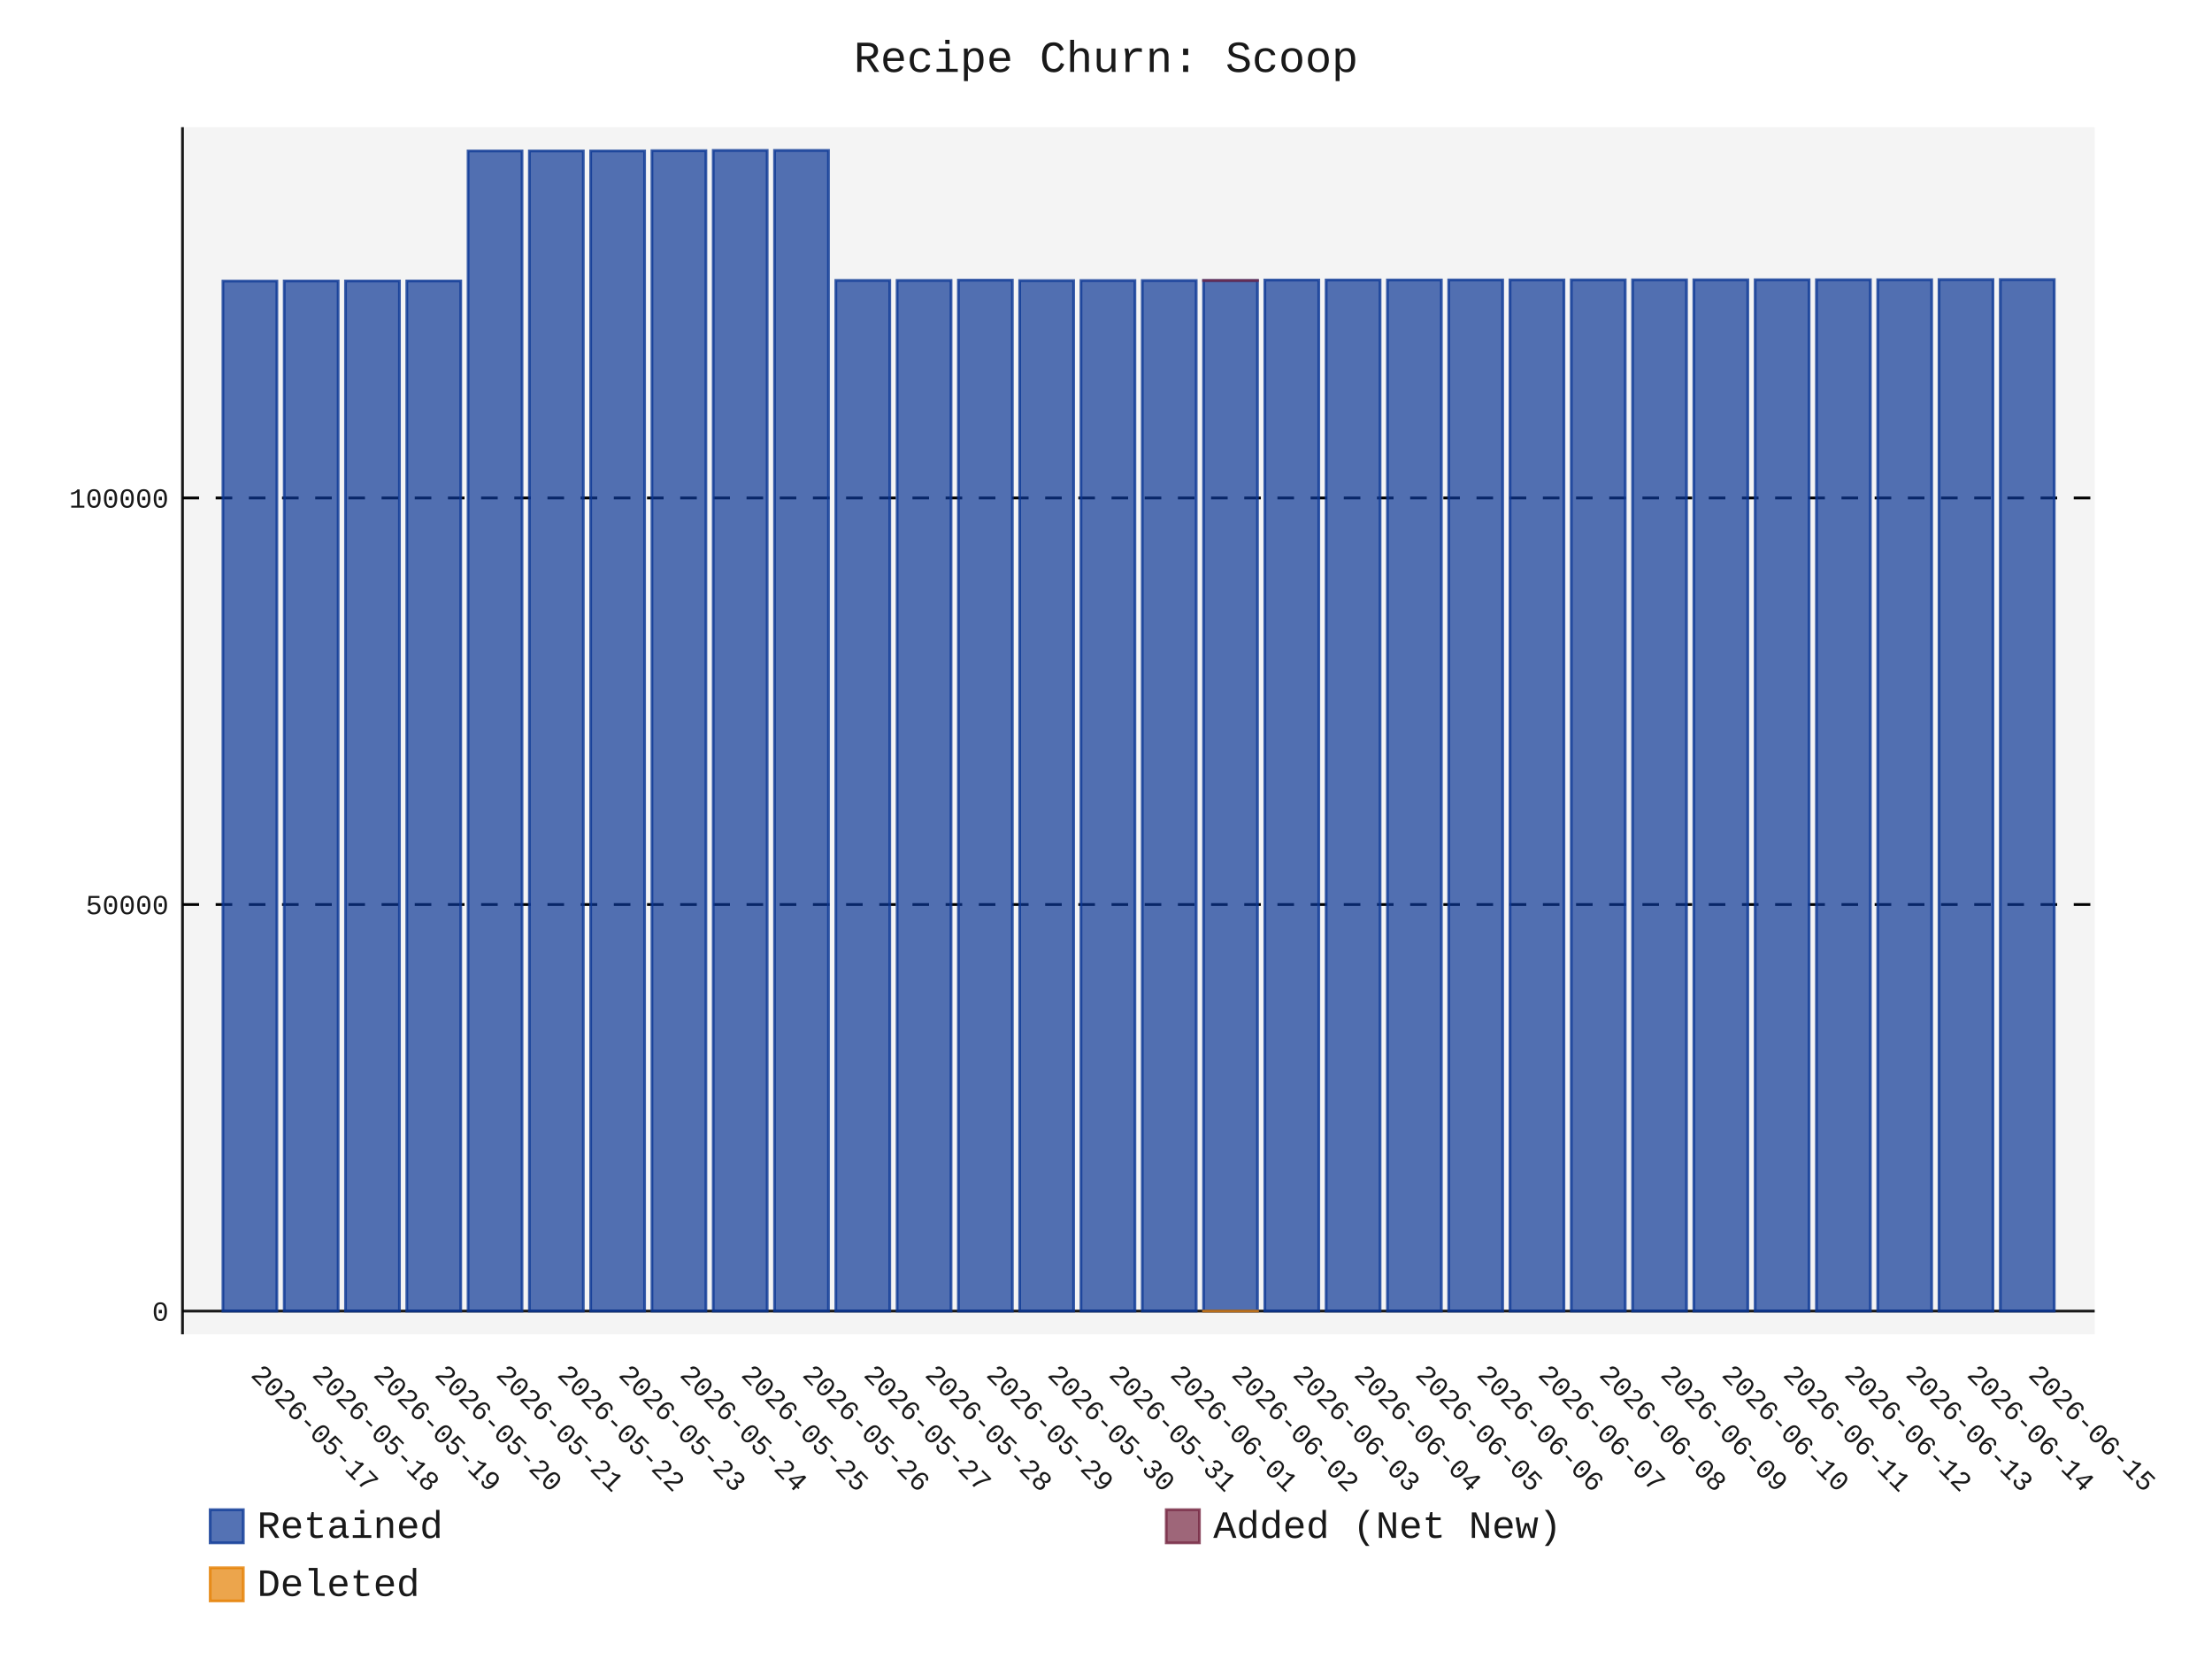
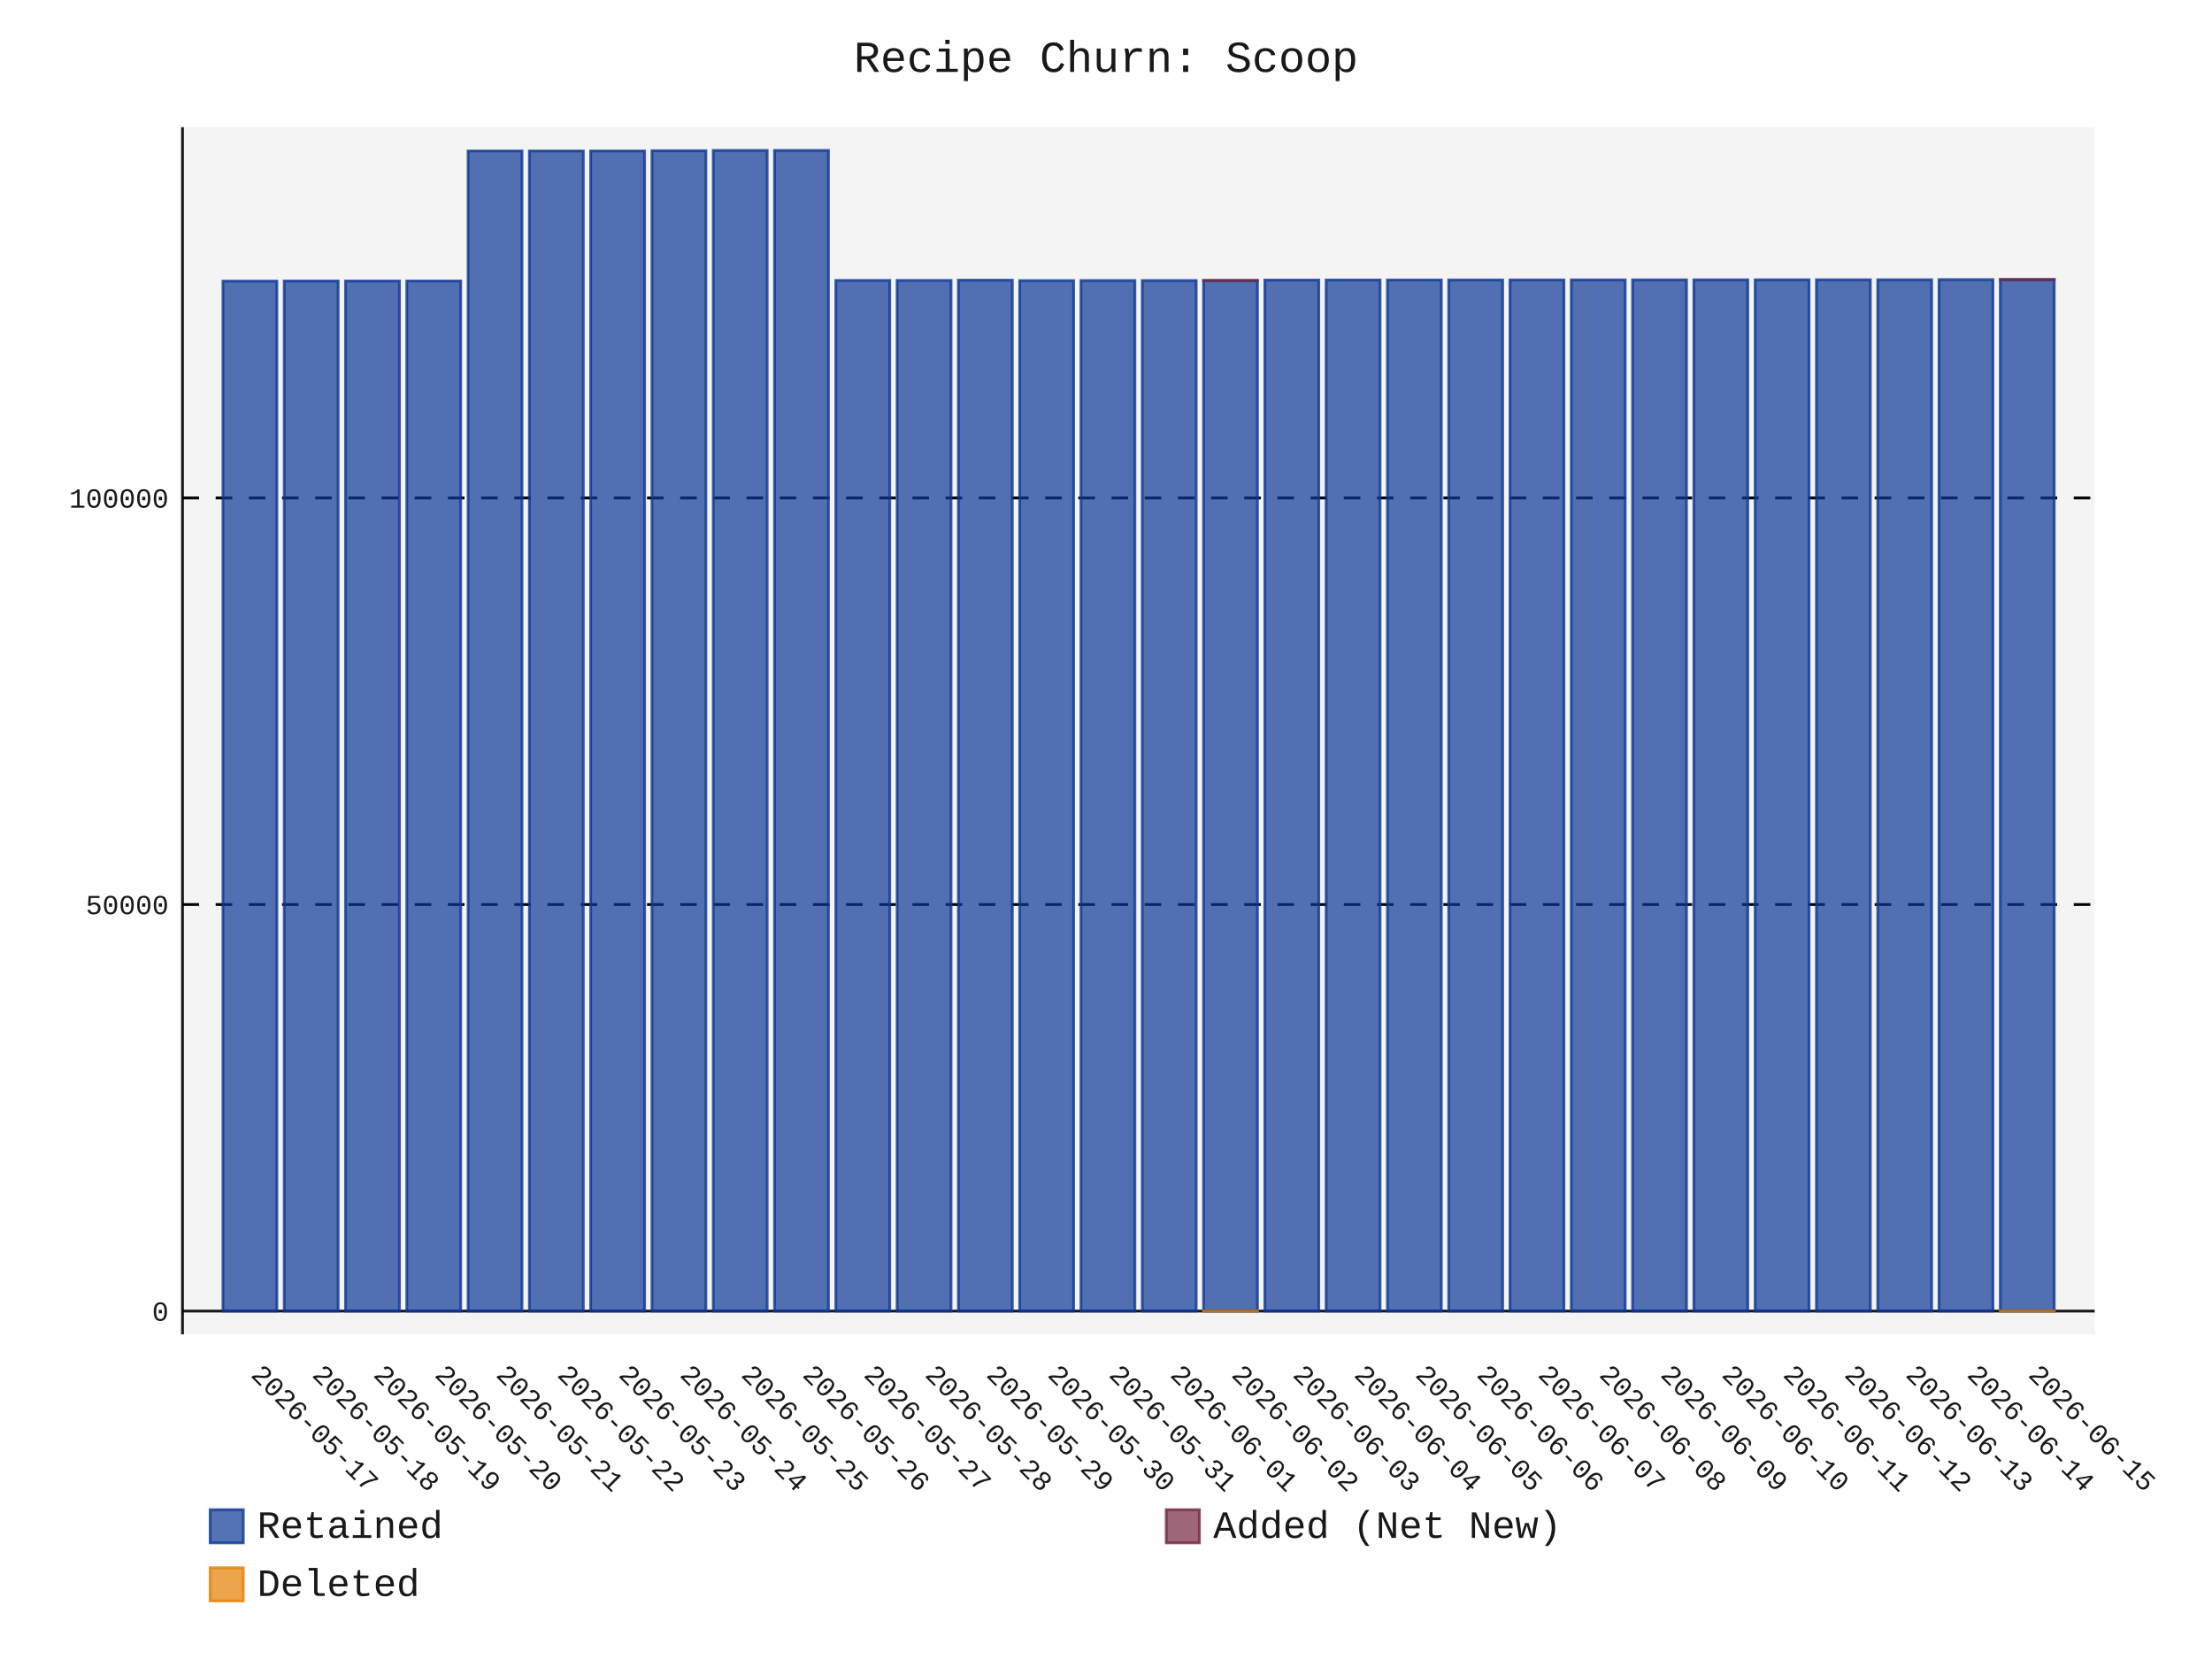
- <svg xmlns="http://www.w3.org/2000/svg" id="chart-041f1028-1078-4b2c-b644-c87775f6a9b8" class="pygal-chart" viewBox="0 0 800 600">
+ <svg xmlns="http://www.w3.org/2000/svg" id="chart-26385b20-8c3d-4241-b649-8ecc7da775f0" class="pygal-chart" viewBox="0 0 800 600">
  <defs>
-     <style type="text/css">#chart-041f1028-1078-4b2c-b644-c87775f6a9b8{-webkit-user-select:none;-webkit-font-smoothing:antialiased;font-family:Consolas,"Liberation Mono",Menlo,Courier,monospace}#chart-041f1028-1078-4b2c-b644-c87775f6a9b8 .title{font-family:Consolas,"Liberation Mono",Menlo,Courier,monospace;font-size:16px}#chart-041f1028-1078-4b2c-b644-c87775f6a9b8 .legends .legend text{font-family:Consolas,"Liberation Mono",Menlo,Courier,monospace;font-size:14px}#chart-041f1028-1078-4b2c-b644-c87775f6a9b8 .axis text{font-family:Consolas,"Liberation Mono",Menlo,Courier,monospace;font-size:10px}#chart-041f1028-1078-4b2c-b644-c87775f6a9b8 .axis text.major{font-family:Consolas,"Liberation Mono",Menlo,Courier,monospace;font-size:10px}#chart-041f1028-1078-4b2c-b644-c87775f6a9b8 .text-overlay text.value{font-family:Consolas,"Liberation Mono",Menlo,Courier,monospace;font-size:16px}#chart-041f1028-1078-4b2c-b644-c87775f6a9b8 .text-overlay text.label{font-family:Consolas,"Liberation Mono",Menlo,Courier,monospace;font-size:10px}#chart-041f1028-1078-4b2c-b644-c87775f6a9b8 .tooltip{font-family:Consolas,"Liberation Mono",Menlo,Courier,monospace;font-size:14px}#chart-041f1028-1078-4b2c-b644-c87775f6a9b8 text.no_data{font-family:Consolas,"Liberation Mono",Menlo,Courier,monospace;font-size:64px}
- #chart-041f1028-1078-4b2c-b644-c87775f6a9b8{background-color:transparent}#chart-041f1028-1078-4b2c-b644-c87775f6a9b8 path,#chart-041f1028-1078-4b2c-b644-c87775f6a9b8 line,#chart-041f1028-1078-4b2c-b644-c87775f6a9b8 rect,#chart-041f1028-1078-4b2c-b644-c87775f6a9b8 circle{-webkit-transition:150ms;-moz-transition:150ms;transition:150ms}#chart-041f1028-1078-4b2c-b644-c87775f6a9b8 .graph &gt; .background{fill:transparent}#chart-041f1028-1078-4b2c-b644-c87775f6a9b8 .plot &gt; .background{fill:rgba(240,240,240,0.7)}#chart-041f1028-1078-4b2c-b644-c87775f6a9b8 .graph{fill:rgba(0,0,0,0.9)}#chart-041f1028-1078-4b2c-b644-c87775f6a9b8 text.no_data{fill:rgba(0,0,0,0.9)}#chart-041f1028-1078-4b2c-b644-c87775f6a9b8 .title{fill:rgba(0,0,0,0.9)}#chart-041f1028-1078-4b2c-b644-c87775f6a9b8 .legends .legend text{fill:rgba(0,0,0,0.9)}#chart-041f1028-1078-4b2c-b644-c87775f6a9b8 .legends .legend:hover text{fill:rgba(0,0,0,0.9)}#chart-041f1028-1078-4b2c-b644-c87775f6a9b8 .axis .line{stroke:rgba(0,0,0,0.9)}#chart-041f1028-1078-4b2c-b644-c87775f6a9b8 .axis .guide.line{stroke:rgba(0,0,0,0.5)}#chart-041f1028-1078-4b2c-b644-c87775f6a9b8 .axis .major.line{stroke:rgba(0,0,0,0.9)}#chart-041f1028-1078-4b2c-b644-c87775f6a9b8 .axis text.major{fill:rgba(0,0,0,0.9)}#chart-041f1028-1078-4b2c-b644-c87775f6a9b8 .axis.y .guides:hover .guide.line,#chart-041f1028-1078-4b2c-b644-c87775f6a9b8 .line-graph .axis.x .guides:hover .guide.line,#chart-041f1028-1078-4b2c-b644-c87775f6a9b8 .stackedline-graph .axis.x .guides:hover .guide.line,#chart-041f1028-1078-4b2c-b644-c87775f6a9b8 .xy-graph .axis.x .guides:hover .guide.line{stroke:rgba(0,0,0,0.9)}#chart-041f1028-1078-4b2c-b644-c87775f6a9b8 .axis .guides:hover text{fill:rgba(0,0,0,0.9)}#chart-041f1028-1078-4b2c-b644-c87775f6a9b8 .reactive{fill-opacity:.7;stroke-opacity:.8;stroke-width:1}#chart-041f1028-1078-4b2c-b644-c87775f6a9b8 .ci{stroke:rgba(0,0,0,0.9)}#chart-041f1028-1078-4b2c-b644-c87775f6a9b8 .reactive.active,#chart-041f1028-1078-4b2c-b644-c87775f6a9b8 .active .reactive{fill-opacity:.8;stroke-opacity:.9;stroke-width:4}#chart-041f1028-1078-4b2c-b644-c87775f6a9b8 .ci .reactive.active{stroke-width:1.5}#chart-041f1028-1078-4b2c-b644-c87775f6a9b8 .series text{fill:rgba(0,0,0,0.9)}#chart-041f1028-1078-4b2c-b644-c87775f6a9b8 .tooltip rect{fill:rgba(240,240,240,0.7);stroke:rgba(0,0,0,0.9);-webkit-transition:opacity 150ms;-moz-transition:opacity 150ms;transition:opacity 150ms}#chart-041f1028-1078-4b2c-b644-c87775f6a9b8 .tooltip .label{fill:rgba(0,0,0,0.9)}#chart-041f1028-1078-4b2c-b644-c87775f6a9b8 .tooltip .label{fill:rgba(0,0,0,0.9)}#chart-041f1028-1078-4b2c-b644-c87775f6a9b8 .tooltip .legend{font-size:.8em;fill:rgba(0,0,0,0.5)}#chart-041f1028-1078-4b2c-b644-c87775f6a9b8 .tooltip .x_label{font-size:.6em;fill:rgba(0,0,0,0.9)}#chart-041f1028-1078-4b2c-b644-c87775f6a9b8 .tooltip .xlink{font-size:.5em;text-decoration:underline}#chart-041f1028-1078-4b2c-b644-c87775f6a9b8 .tooltip .value{font-size:1.5em}#chart-041f1028-1078-4b2c-b644-c87775f6a9b8 .bound{font-size:.5em}#chart-041f1028-1078-4b2c-b644-c87775f6a9b8 .max-value{font-size:.75em;fill:rgba(0,0,0,0.5)}#chart-041f1028-1078-4b2c-b644-c87775f6a9b8 .map-element{fill:rgba(240,240,240,0.7);stroke:rgba(0,0,0,0.5) !important}#chart-041f1028-1078-4b2c-b644-c87775f6a9b8 .map-element .reactive{fill-opacity:inherit;stroke-opacity:inherit}#chart-041f1028-1078-4b2c-b644-c87775f6a9b8 .color-0,#chart-041f1028-1078-4b2c-b644-c87775f6a9b8 .color-0 a:visited{stroke:rgb(12,55,149);fill:rgb(12,55,149)}#chart-041f1028-1078-4b2c-b644-c87775f6a9b8 .color-1,#chart-041f1028-1078-4b2c-b644-c87775f6a9b8 .color-1 a:visited{stroke:rgb(117,38,65);fill:rgb(117,38,65)}#chart-041f1028-1078-4b2c-b644-c87775f6a9b8 .color-2,#chart-041f1028-1078-4b2c-b644-c87775f6a9b8 .color-2 a:visited{stroke:rgb(228,127,0);fill:rgb(228,127,0)}#chart-041f1028-1078-4b2c-b644-c87775f6a9b8 .text-overlay .color-0 text{fill:black}#chart-041f1028-1078-4b2c-b644-c87775f6a9b8 .text-overlay .color-1 text{fill:black}#chart-041f1028-1078-4b2c-b644-c87775f6a9b8 .text-overlay .color-2 text{fill:black}
- #chart-041f1028-1078-4b2c-b644-c87775f6a9b8 text.no_data{text-anchor:middle}#chart-041f1028-1078-4b2c-b644-c87775f6a9b8 .guide.line{fill:none}#chart-041f1028-1078-4b2c-b644-c87775f6a9b8 .centered{text-anchor:middle}#chart-041f1028-1078-4b2c-b644-c87775f6a9b8 .title{text-anchor:middle}#chart-041f1028-1078-4b2c-b644-c87775f6a9b8 .legends .legend text{fill-opacity:1}#chart-041f1028-1078-4b2c-b644-c87775f6a9b8 .axis.x text{text-anchor:middle}#chart-041f1028-1078-4b2c-b644-c87775f6a9b8 .axis.x:not(.web) text[transform]{text-anchor:start}#chart-041f1028-1078-4b2c-b644-c87775f6a9b8 .axis.x:not(.web) text[transform].backwards{text-anchor:end}#chart-041f1028-1078-4b2c-b644-c87775f6a9b8 .axis.y text{text-anchor:end}#chart-041f1028-1078-4b2c-b644-c87775f6a9b8 .axis.y text[transform].backwards{text-anchor:start}#chart-041f1028-1078-4b2c-b644-c87775f6a9b8 .axis.y2 text{text-anchor:start}#chart-041f1028-1078-4b2c-b644-c87775f6a9b8 .axis.y2 text[transform].backwards{text-anchor:end}#chart-041f1028-1078-4b2c-b644-c87775f6a9b8 .axis .guide.line{stroke-dasharray:4,4;stroke:black}#chart-041f1028-1078-4b2c-b644-c87775f6a9b8 .axis .major.guide.line{stroke-dasharray:6,6;stroke:black}#chart-041f1028-1078-4b2c-b644-c87775f6a9b8 .horizontal .axis.y .guide.line,#chart-041f1028-1078-4b2c-b644-c87775f6a9b8 .horizontal .axis.y2 .guide.line,#chart-041f1028-1078-4b2c-b644-c87775f6a9b8 .vertical .axis.x .guide.line{opacity:0}#chart-041f1028-1078-4b2c-b644-c87775f6a9b8 .horizontal .axis.always_show .guide.line,#chart-041f1028-1078-4b2c-b644-c87775f6a9b8 .vertical .axis.always_show .guide.line{opacity:1 !important}#chart-041f1028-1078-4b2c-b644-c87775f6a9b8 .axis.y .guides:hover .guide.line,#chart-041f1028-1078-4b2c-b644-c87775f6a9b8 .axis.y2 .guides:hover .guide.line,#chart-041f1028-1078-4b2c-b644-c87775f6a9b8 .axis.x .guides:hover .guide.line{opacity:1}#chart-041f1028-1078-4b2c-b644-c87775f6a9b8 .axis .guides:hover text{opacity:1}#chart-041f1028-1078-4b2c-b644-c87775f6a9b8 .nofill{fill:none}#chart-041f1028-1078-4b2c-b644-c87775f6a9b8 .subtle-fill{fill-opacity:.2}#chart-041f1028-1078-4b2c-b644-c87775f6a9b8 .dot{stroke-width:1px;fill-opacity:1;stroke-opacity:1}#chart-041f1028-1078-4b2c-b644-c87775f6a9b8 .dot.active{stroke-width:5px}#chart-041f1028-1078-4b2c-b644-c87775f6a9b8 .dot.negative{fill:transparent}#chart-041f1028-1078-4b2c-b644-c87775f6a9b8 text,#chart-041f1028-1078-4b2c-b644-c87775f6a9b8 tspan{stroke:none !important}#chart-041f1028-1078-4b2c-b644-c87775f6a9b8 .series text.active{opacity:1}#chart-041f1028-1078-4b2c-b644-c87775f6a9b8 .tooltip rect{fill-opacity:.95;stroke-width:.5}#chart-041f1028-1078-4b2c-b644-c87775f6a9b8 .tooltip text{fill-opacity:1}#chart-041f1028-1078-4b2c-b644-c87775f6a9b8 .showable{visibility:hidden}#chart-041f1028-1078-4b2c-b644-c87775f6a9b8 .showable.shown{visibility:visible}#chart-041f1028-1078-4b2c-b644-c87775f6a9b8 .gauge-background{fill:rgba(229,229,229,1);stroke:none}#chart-041f1028-1078-4b2c-b644-c87775f6a9b8 .bg-lines{stroke:transparent;stroke-width:2px}</style>
+     <style type="text/css">#chart-26385b20-8c3d-4241-b649-8ecc7da775f0{-webkit-user-select:none;-webkit-font-smoothing:antialiased;font-family:Consolas,"Liberation Mono",Menlo,Courier,monospace}#chart-26385b20-8c3d-4241-b649-8ecc7da775f0 .title{font-family:Consolas,"Liberation Mono",Menlo,Courier,monospace;font-size:16px}#chart-26385b20-8c3d-4241-b649-8ecc7da775f0 .legends .legend text{font-family:Consolas,"Liberation Mono",Menlo,Courier,monospace;font-size:14px}#chart-26385b20-8c3d-4241-b649-8ecc7da775f0 .axis text{font-family:Consolas,"Liberation Mono",Menlo,Courier,monospace;font-size:10px}#chart-26385b20-8c3d-4241-b649-8ecc7da775f0 .axis text.major{font-family:Consolas,"Liberation Mono",Menlo,Courier,monospace;font-size:10px}#chart-26385b20-8c3d-4241-b649-8ecc7da775f0 .text-overlay text.value{font-family:Consolas,"Liberation Mono",Menlo,Courier,monospace;font-size:16px}#chart-26385b20-8c3d-4241-b649-8ecc7da775f0 .text-overlay text.label{font-family:Consolas,"Liberation Mono",Menlo,Courier,monospace;font-size:10px}#chart-26385b20-8c3d-4241-b649-8ecc7da775f0 .tooltip{font-family:Consolas,"Liberation Mono",Menlo,Courier,monospace;font-size:14px}#chart-26385b20-8c3d-4241-b649-8ecc7da775f0 text.no_data{font-family:Consolas,"Liberation Mono",Menlo,Courier,monospace;font-size:64px}
+ #chart-26385b20-8c3d-4241-b649-8ecc7da775f0{background-color:transparent}#chart-26385b20-8c3d-4241-b649-8ecc7da775f0 path,#chart-26385b20-8c3d-4241-b649-8ecc7da775f0 line,#chart-26385b20-8c3d-4241-b649-8ecc7da775f0 rect,#chart-26385b20-8c3d-4241-b649-8ecc7da775f0 circle{-webkit-transition:150ms;-moz-transition:150ms;transition:150ms}#chart-26385b20-8c3d-4241-b649-8ecc7da775f0 .graph &gt; .background{fill:transparent}#chart-26385b20-8c3d-4241-b649-8ecc7da775f0 .plot &gt; .background{fill:rgba(240,240,240,0.7)}#chart-26385b20-8c3d-4241-b649-8ecc7da775f0 .graph{fill:rgba(0,0,0,0.9)}#chart-26385b20-8c3d-4241-b649-8ecc7da775f0 text.no_data{fill:rgba(0,0,0,0.9)}#chart-26385b20-8c3d-4241-b649-8ecc7da775f0 .title{fill:rgba(0,0,0,0.9)}#chart-26385b20-8c3d-4241-b649-8ecc7da775f0 .legends .legend text{fill:rgba(0,0,0,0.9)}#chart-26385b20-8c3d-4241-b649-8ecc7da775f0 .legends .legend:hover text{fill:rgba(0,0,0,0.9)}#chart-26385b20-8c3d-4241-b649-8ecc7da775f0 .axis .line{stroke:rgba(0,0,0,0.9)}#chart-26385b20-8c3d-4241-b649-8ecc7da775f0 .axis .guide.line{stroke:rgba(0,0,0,0.5)}#chart-26385b20-8c3d-4241-b649-8ecc7da775f0 .axis .major.line{stroke:rgba(0,0,0,0.9)}#chart-26385b20-8c3d-4241-b649-8ecc7da775f0 .axis text.major{fill:rgba(0,0,0,0.9)}#chart-26385b20-8c3d-4241-b649-8ecc7da775f0 .axis.y .guides:hover .guide.line,#chart-26385b20-8c3d-4241-b649-8ecc7da775f0 .line-graph .axis.x .guides:hover .guide.line,#chart-26385b20-8c3d-4241-b649-8ecc7da775f0 .stackedline-graph .axis.x .guides:hover .guide.line,#chart-26385b20-8c3d-4241-b649-8ecc7da775f0 .xy-graph .axis.x .guides:hover .guide.line{stroke:rgba(0,0,0,0.9)}#chart-26385b20-8c3d-4241-b649-8ecc7da775f0 .axis .guides:hover text{fill:rgba(0,0,0,0.9)}#chart-26385b20-8c3d-4241-b649-8ecc7da775f0 .reactive{fill-opacity:.7;stroke-opacity:.8;stroke-width:1}#chart-26385b20-8c3d-4241-b649-8ecc7da775f0 .ci{stroke:rgba(0,0,0,0.9)}#chart-26385b20-8c3d-4241-b649-8ecc7da775f0 .reactive.active,#chart-26385b20-8c3d-4241-b649-8ecc7da775f0 .active .reactive{fill-opacity:.8;stroke-opacity:.9;stroke-width:4}#chart-26385b20-8c3d-4241-b649-8ecc7da775f0 .ci .reactive.active{stroke-width:1.5}#chart-26385b20-8c3d-4241-b649-8ecc7da775f0 .series text{fill:rgba(0,0,0,0.9)}#chart-26385b20-8c3d-4241-b649-8ecc7da775f0 .tooltip rect{fill:rgba(240,240,240,0.7);stroke:rgba(0,0,0,0.9);-webkit-transition:opacity 150ms;-moz-transition:opacity 150ms;transition:opacity 150ms}#chart-26385b20-8c3d-4241-b649-8ecc7da775f0 .tooltip .label{fill:rgba(0,0,0,0.9)}#chart-26385b20-8c3d-4241-b649-8ecc7da775f0 .tooltip .label{fill:rgba(0,0,0,0.9)}#chart-26385b20-8c3d-4241-b649-8ecc7da775f0 .tooltip .legend{font-size:.8em;fill:rgba(0,0,0,0.5)}#chart-26385b20-8c3d-4241-b649-8ecc7da775f0 .tooltip .x_label{font-size:.6em;fill:rgba(0,0,0,0.9)}#chart-26385b20-8c3d-4241-b649-8ecc7da775f0 .tooltip .xlink{font-size:.5em;text-decoration:underline}#chart-26385b20-8c3d-4241-b649-8ecc7da775f0 .tooltip .value{font-size:1.5em}#chart-26385b20-8c3d-4241-b649-8ecc7da775f0 .bound{font-size:.5em}#chart-26385b20-8c3d-4241-b649-8ecc7da775f0 .max-value{font-size:.75em;fill:rgba(0,0,0,0.5)}#chart-26385b20-8c3d-4241-b649-8ecc7da775f0 .map-element{fill:rgba(240,240,240,0.7);stroke:rgba(0,0,0,0.5) !important}#chart-26385b20-8c3d-4241-b649-8ecc7da775f0 .map-element .reactive{fill-opacity:inherit;stroke-opacity:inherit}#chart-26385b20-8c3d-4241-b649-8ecc7da775f0 .color-0,#chart-26385b20-8c3d-4241-b649-8ecc7da775f0 .color-0 a:visited{stroke:rgb(12,55,149);fill:rgb(12,55,149)}#chart-26385b20-8c3d-4241-b649-8ecc7da775f0 .color-1,#chart-26385b20-8c3d-4241-b649-8ecc7da775f0 .color-1 a:visited{stroke:rgb(117,38,65);fill:rgb(117,38,65)}#chart-26385b20-8c3d-4241-b649-8ecc7da775f0 .color-2,#chart-26385b20-8c3d-4241-b649-8ecc7da775f0 .color-2 a:visited{stroke:rgb(228,127,0);fill:rgb(228,127,0)}#chart-26385b20-8c3d-4241-b649-8ecc7da775f0 .text-overlay .color-0 text{fill:black}#chart-26385b20-8c3d-4241-b649-8ecc7da775f0 .text-overlay .color-1 text{fill:black}#chart-26385b20-8c3d-4241-b649-8ecc7da775f0 .text-overlay .color-2 text{fill:black}
+ #chart-26385b20-8c3d-4241-b649-8ecc7da775f0 text.no_data{text-anchor:middle}#chart-26385b20-8c3d-4241-b649-8ecc7da775f0 .guide.line{fill:none}#chart-26385b20-8c3d-4241-b649-8ecc7da775f0 .centered{text-anchor:middle}#chart-26385b20-8c3d-4241-b649-8ecc7da775f0 .title{text-anchor:middle}#chart-26385b20-8c3d-4241-b649-8ecc7da775f0 .legends .legend text{fill-opacity:1}#chart-26385b20-8c3d-4241-b649-8ecc7da775f0 .axis.x text{text-anchor:middle}#chart-26385b20-8c3d-4241-b649-8ecc7da775f0 .axis.x:not(.web) text[transform]{text-anchor:start}#chart-26385b20-8c3d-4241-b649-8ecc7da775f0 .axis.x:not(.web) text[transform].backwards{text-anchor:end}#chart-26385b20-8c3d-4241-b649-8ecc7da775f0 .axis.y text{text-anchor:end}#chart-26385b20-8c3d-4241-b649-8ecc7da775f0 .axis.y text[transform].backwards{text-anchor:start}#chart-26385b20-8c3d-4241-b649-8ecc7da775f0 .axis.y2 text{text-anchor:start}#chart-26385b20-8c3d-4241-b649-8ecc7da775f0 .axis.y2 text[transform].backwards{text-anchor:end}#chart-26385b20-8c3d-4241-b649-8ecc7da775f0 .axis .guide.line{stroke-dasharray:4,4;stroke:black}#chart-26385b20-8c3d-4241-b649-8ecc7da775f0 .axis .major.guide.line{stroke-dasharray:6,6;stroke:black}#chart-26385b20-8c3d-4241-b649-8ecc7da775f0 .horizontal .axis.y .guide.line,#chart-26385b20-8c3d-4241-b649-8ecc7da775f0 .horizontal .axis.y2 .guide.line,#chart-26385b20-8c3d-4241-b649-8ecc7da775f0 .vertical .axis.x .guide.line{opacity:0}#chart-26385b20-8c3d-4241-b649-8ecc7da775f0 .horizontal .axis.always_show .guide.line,#chart-26385b20-8c3d-4241-b649-8ecc7da775f0 .vertical .axis.always_show .guide.line{opacity:1 !important}#chart-26385b20-8c3d-4241-b649-8ecc7da775f0 .axis.y .guides:hover .guide.line,#chart-26385b20-8c3d-4241-b649-8ecc7da775f0 .axis.y2 .guides:hover .guide.line,#chart-26385b20-8c3d-4241-b649-8ecc7da775f0 .axis.x .guides:hover .guide.line{opacity:1}#chart-26385b20-8c3d-4241-b649-8ecc7da775f0 .axis .guides:hover text{opacity:1}#chart-26385b20-8c3d-4241-b649-8ecc7da775f0 .nofill{fill:none}#chart-26385b20-8c3d-4241-b649-8ecc7da775f0 .subtle-fill{fill-opacity:.2}#chart-26385b20-8c3d-4241-b649-8ecc7da775f0 .dot{stroke-width:1px;fill-opacity:1;stroke-opacity:1}#chart-26385b20-8c3d-4241-b649-8ecc7da775f0 .dot.active{stroke-width:5px}#chart-26385b20-8c3d-4241-b649-8ecc7da775f0 .dot.negative{fill:transparent}#chart-26385b20-8c3d-4241-b649-8ecc7da775f0 text,#chart-26385b20-8c3d-4241-b649-8ecc7da775f0 tspan{stroke:none !important}#chart-26385b20-8c3d-4241-b649-8ecc7da775f0 .series text.active{opacity:1}#chart-26385b20-8c3d-4241-b649-8ecc7da775f0 .tooltip rect{fill-opacity:.95;stroke-width:.5}#chart-26385b20-8c3d-4241-b649-8ecc7da775f0 .tooltip text{fill-opacity:1}#chart-26385b20-8c3d-4241-b649-8ecc7da775f0 .showable{visibility:hidden}#chart-26385b20-8c3d-4241-b649-8ecc7da775f0 .showable.shown{visibility:visible}#chart-26385b20-8c3d-4241-b649-8ecc7da775f0 .gauge-background{fill:rgba(229,229,229,1);stroke:none}#chart-26385b20-8c3d-4241-b649-8ecc7da775f0 .bg-lines{stroke:transparent;stroke-width:2px}</style>
  </defs>
  <g class="graph stackedbar-graph vertical">
    <rect x="0" y="0" width="800" height="600" class="background" />
    <g transform="translate(66, 46)" class="plot">
      <rect x="0" y="0" width="691.574" height="436.574" class="background" />
      <g class="axis y always_show">
        <g class="guides">
          <path d="M0 428.172 h691.574" class="axis major line" />
          <text x="-5" y="431.672" class="major">0</text>
        </g>
        <g class="guides">
          <path d="M0 281.133 h691.574" class="major guide line" />
          <text x="-5" y="284.633" class="major">50000</text>
        </g>
        <g class="guides">
          <path d="M0 134.094 h691.574" class="major guide line" />
          <text x="-5" y="137.594" class="major">100000</text>
        </g>
      </g>
      <g class="axis x">
        <path d="M0 0 v436.574" class="line" />
        <g class="guides">
          <path d="M24.382 0 v436.574" class="guide line" />
          <text x="24.382" y="451.574" class="" transform="rotate(45 24.3824 451.5736)">2026-05-17</text>
        </g>
        <g class="guides">
          <path d="M46.548 0 v436.574" class="guide line" />
          <text x="46.548" y="451.574" class="" transform="rotate(45 46.54822 451.5736)">2026-05-18</text>
        </g>
        <g class="guides">
          <path d="M68.714 0 v436.574" class="guide line" />
          <text x="68.714" y="451.574" class="" transform="rotate(45 68.71404 451.5736)">2026-05-19</text>
        </g>
        <g class="guides">
          <path d="M90.88 0 v436.574" class="guide line" />
          <text x="90.88" y="451.574" class="" transform="rotate(45 90.87986 451.5736)">2026-05-20</text>
        </g>
        <g class="guides">
          <path d="M113.046 0 v436.574" class="guide line" />
          <text x="113.046" y="451.574" class="" transform="rotate(45 113.0457 451.5736)">2026-05-21</text>
        </g>
        <g class="guides">
          <path d="M135.212 0 v436.574" class="guide line" />
          <text x="135.212" y="451.574" class="" transform="rotate(45 135.2115 451.5736)">2026-05-22</text>
        </g>
        <g class="guides">
          <path d="M157.377 0 v436.574" class="guide line" />
          <text x="157.377" y="451.574" class="" transform="rotate(45 157.3773 451.5736)">2026-05-23</text>
        </g>
        <g class="guides">
          <path d="M179.543 0 v436.574" class="guide line" />
          <text x="179.543" y="451.574" class="" transform="rotate(45 179.5431 451.5736)">2026-05-24</text>
        </g>
        <g class="guides">
          <path d="M201.709 0 v436.574" class="guide line" />
          <text x="201.709" y="451.574" class="" transform="rotate(45 201.709 451.5736)">2026-05-25</text>
        </g>
        <g class="guides">
          <path d="M223.875 0 v436.574" class="guide line" />
          <text x="223.875" y="451.574" class="" transform="rotate(45 223.8748 451.5736)">2026-05-26</text>
        </g>
        <g class="guides">
          <path d="M246.041 0 v436.574" class="guide line" />
          <text x="246.041" y="451.574" class="" transform="rotate(45 246.0406 451.5736)">2026-05-27</text>
        </g>
        <g class="guides">
          <path d="M268.206 0 v436.574" class="guide line" />
          <text x="268.206" y="451.574" class="" transform="rotate(45 268.2064 451.5736)">2026-05-28</text>
        </g>
        <g class="guides">
          <path d="M290.372 0 v436.574" class="guide line" />
          <text x="290.372" y="451.574" class="" transform="rotate(45 290.3722 451.5736)">2026-05-29</text>
        </g>
        <g class="guides">
          <path d="M312.538 0 v436.574" class="guide line" />
          <text x="312.538" y="451.574" class="" transform="rotate(45 312.5381 451.5736)">2026-05-30</text>
        </g>
        <g class="guides">
          <path d="M334.704 0 v436.574" class="guide line" />
          <text x="334.704" y="451.574" class="" transform="rotate(45 334.7039 451.5736)">2026-05-31</text>
        </g>
        <g class="guides">
          <path d="M356.87 0 v436.574" class="guide line" />
          <text x="356.87" y="451.574" class="" transform="rotate(45 356.8697 451.5736)">2026-06-01</text>
        </g>
        <g class="guides">
          <path d="M379.036 0 v436.574" class="guide line" />
          <text x="379.036" y="451.574" class="" transform="rotate(45 379.0355 451.5736)">2026-06-02</text>
        </g>
        <g class="guides">
          <path d="M401.201 0 v436.574" class="guide line" />
          <text x="401.201" y="451.574" class="" transform="rotate(45 401.2013 451.5736)">2026-06-03</text>
        </g>
        <g class="guides">
          <path d="M423.367 0 v436.574" class="guide line" />
          <text x="423.367" y="451.574" class="" transform="rotate(45 423.3672 451.5736)">2026-06-04</text>
        </g>
        <g class="guides">
          <path d="M445.533 0 v436.574" class="guide line" />
          <text x="445.533" y="451.574" class="" transform="rotate(45 445.533 451.5736)">2026-06-05</text>
        </g>
        <g class="guides">
          <path d="M467.699 0 v436.574" class="guide line" />
          <text x="467.699" y="451.574" class="" transform="rotate(45 467.6988 451.5736)">2026-06-06</text>
        </g>
        <g class="guides">
          <path d="M489.865 0 v436.574" class="guide line" />
          <text x="489.865" y="451.574" class="" transform="rotate(45 489.8646 451.5736)">2026-06-07</text>
        </g>
        <g class="guides">
          <path d="M512.03 0 v436.574" class="guide line" />
          <text x="512.03" y="451.574" class="" transform="rotate(45 512.0304 451.5736)">2026-06-08</text>
        </g>
        <g class="guides">
          <path d="M534.196 0 v436.574" class="guide line" />
          <text x="534.196" y="451.574" class="" transform="rotate(45 534.1963 451.5736)">2026-06-09</text>
        </g>
        <g class="guides">
          <path d="M556.362 0 v436.574" class="guide line" />
          <text x="556.362" y="451.574" class="" transform="rotate(45 556.3621 451.5736)">2026-06-10</text>
        </g>
        <g class="guides">
          <path d="M578.528 0 v436.574" class="guide line" />
          <text x="578.528" y="451.574" class="" transform="rotate(45 578.5279 451.5736)">2026-06-11</text>
        </g>
        <g class="guides">
          <path d="M600.694 0 v436.574" class="guide line" />
          <text x="600.694" y="451.574" class="" transform="rotate(45 600.6937 451.5736)">2026-06-12</text>
        </g>
        <g class="guides">
          <path d="M622.86 0 v436.574" class="guide line" />
          <text x="622.86" y="451.574" class="" transform="rotate(45 622.8596 451.5736)">2026-06-13</text>
        </g>
        <g class="guides">
          <path d="M645.025 0 v436.574" class="guide line" />
          <text x="645.025" y="451.574" class="" transform="rotate(45 645.0254 451.5736)">2026-06-14</text>
        </g>
        <g class="guides">
          <path d="M667.191 0 v436.574" class="guide line" />
          <text x="667.191" y="451.574" class="" transform="rotate(45 667.1912 451.5736)">2026-06-15</text>
        </g>
      </g>
      <g class="series serie-0 color-0">
        <g class="bars">
          <g class="bar">
            <rect x="14.629" y="55.663" rx="0" ry="0" width="19.506" height="372.509" class="rect reactive tooltip-trigger" />
          </g>
          <g class="bar">
            <rect x="36.795" y="55.625" rx="0" ry="0" width="19.506" height="372.547" class="rect reactive tooltip-trigger" />
          </g>
          <g class="bar">
            <rect x="58.961" y="55.622" rx="0" ry="0" width="19.506" height="372.55" class="rect reactive tooltip-trigger" />
          </g>
          <g class="bar">
            <rect x="81.127" y="55.619" rx="0" ry="0" width="19.506" height="372.553" class="rect reactive tooltip-trigger" />
          </g>
          <g class="bar">
            <rect x="103.293" y="8.602" rx="0" ry="0" width="19.506" height="419.571" class="rect reactive tooltip-trigger" />
          </g>
          <g class="bar">
            <rect x="125.459" y="8.599" rx="0" ry="0" width="19.506" height="419.574" class="rect reactive tooltip-trigger" />
          </g>
          <g class="bar">
            <rect x="147.624" y="8.599" rx="0" ry="0" width="19.506" height="419.574" class="rect reactive tooltip-trigger" />
          </g>
          <g class="bar">
            <rect x="169.79" y="8.504" rx="0" ry="0" width="19.506" height="419.668" class="rect reactive tooltip-trigger" />
          </g>
          <g class="bar">
            <rect x="191.956" y="8.399" rx="0" ry="0" width="19.506" height="419.773" class="rect reactive tooltip-trigger" />
          </g>
          <g class="bar">
            <rect x="214.122" y="8.396" rx="0" ry="0" width="19.506" height="419.776" class="rect reactive tooltip-trigger" />
          </g>
          <g class="bar">
            <rect x="236.288" y="55.413" rx="0" ry="0" width="19.506" height="372.759" class="rect reactive tooltip-trigger" />
          </g>
          <g class="bar">
            <rect x="258.453" y="55.41" rx="0" ry="0" width="19.506" height="372.762" class="rect reactive tooltip-trigger" />
          </g>
          <g class="bar">
            <rect x="280.619" y="55.322" rx="0" ry="0" width="19.506" height="372.85" class="rect reactive tooltip-trigger" />
          </g>
          <g class="bar">
            <rect x="302.785" y="55.483" rx="0" ry="0" width="19.506" height="372.689" class="rect reactive tooltip-trigger" />
          </g>
          <g class="bar">
            <rect x="324.951" y="55.457" rx="0" ry="0" width="19.506" height="372.715" class="rect reactive tooltip-trigger" />
          </g>
          <g class="bar">
            <rect x="347.117" y="55.457" rx="0" ry="0" width="19.506" height="372.715" class="rect reactive tooltip-trigger" />
          </g>
          <g class="bar">
            <rect x="369.283" y="55.454" rx="0" ry="0" width="19.506" height="372.718" class="rect reactive tooltip-trigger" />
          </g>
          <g class="bar">
            <rect x="391.448" y="55.278" rx="0" ry="0" width="19.506" height="372.894" class="rect reactive tooltip-trigger" />
          </g>
          <g class="bar">
            <rect x="413.614" y="55.263" rx="0" ry="0" width="19.506" height="372.909" class="rect reactive tooltip-trigger" />
          </g>
          <g class="bar">
            <rect x="435.78" y="55.257" rx="0" ry="0" width="19.506" height="372.915" class="rect reactive tooltip-trigger" />
          </g>
          <g class="bar">
            <rect x="457.946" y="55.248" rx="0" ry="0" width="19.506" height="372.924" class="rect reactive tooltip-trigger" />
          </g>
          <g class="bar">
            <rect x="480.112" y="55.236" rx="0" ry="0" width="19.506" height="372.936" class="rect reactive tooltip-trigger" />
          </g>
          <g class="bar">
            <rect x="502.277" y="55.219" rx="0" ry="0" width="19.506" height="372.953" class="rect reactive tooltip-trigger" />
          </g>
          <g class="bar">
            <rect x="524.443" y="55.207" rx="0" ry="0" width="19.506" height="372.965" class="rect reactive tooltip-trigger" />
          </g>
          <g class="bar">
            <rect x="546.609" y="55.198" rx="0" ry="0" width="19.506" height="372.974" class="rect reactive tooltip-trigger" />
          </g>
          <g class="bar">
            <rect x="568.775" y="55.181" rx="0" ry="0" width="19.506" height="372.991" class="rect reactive tooltip-trigger" />
          </g>
          <g class="bar">
            <rect x="590.941" y="55.178" rx="0" ry="0" width="19.506" height="372.994" class="rect reactive tooltip-trigger" />
          </g>
          <g class="bar">
            <rect x="613.107" y="55.169" rx="0" ry="0" width="19.506" height="373.003" class="rect reactive tooltip-trigger" />
          </g>
          <g class="bar">
            <rect x="635.272" y="55.113" rx="0" ry="0" width="19.506" height="373.059" class="rect reactive tooltip-trigger" />
          </g>
          <g class="bar">
            <rect x="657.438" y="55.113" rx="0" ry="0" width="19.506" height="373.059" class="rect reactive tooltip-trigger" />
          </g>
        </g>
      </g>
      <g class="series serie-1 color-1">
        <g class="bars">
          <g class="bar">
            <rect x="14.629" y="55.663" rx="0" ry="0" width="19.506" height="0.0" class="rect reactive tooltip-trigger" />
          </g>
          <g class="bar">
            <rect x="36.795" y="55.625" rx="0" ry="0" width="19.506" height="0.0" class="rect reactive tooltip-trigger" />
          </g>
          <g class="bar">
            <rect x="58.961" y="55.622" rx="0" ry="0" width="19.506" height="0.0" class="rect reactive tooltip-trigger" />
          </g>
          <g class="bar">
            <rect x="81.127" y="55.619" rx="0" ry="0" width="19.506" height="0.0" class="rect reactive tooltip-trigger" />
          </g>
          <g class="bar">
            <rect x="103.293" y="8.602" rx="0" ry="0" width="19.506" height="0.0" class="rect reactive tooltip-trigger" />
          </g>
          <g class="bar">
            <rect x="125.459" y="8.599" rx="0" ry="0" width="19.506" height="0.0" class="rect reactive tooltip-trigger" />
          </g>
          <g class="bar">
            <rect x="147.624" y="8.599" rx="0" ry="0" width="19.506" height="0.0" class="rect reactive tooltip-trigger" />
          </g>
          <g class="bar">
            <rect x="169.79" y="8.504" rx="0" ry="0" width="19.506" height="0.0" class="rect reactive tooltip-trigger" />
          </g>
          <g class="bar">
            <rect x="191.956" y="8.399" rx="0" ry="0" width="19.506" height="0.0" class="rect reactive tooltip-trigger" />
          </g>
          <g class="bar">
            <rect x="214.122" y="8.396" rx="0" ry="0" width="19.506" height="0.0" class="rect reactive tooltip-trigger" />
          </g>
          <g class="bar">
            <rect x="236.288" y="55.413" rx="0" ry="0" width="19.506" height="0.0" class="rect reactive tooltip-trigger" />
          </g>
          <g class="bar">
            <rect x="258.453" y="55.41" rx="0" ry="0" width="19.506" height="0.0" class="rect reactive tooltip-trigger" />
          </g>
          <g class="bar">
            <rect x="280.619" y="55.322" rx="0" ry="0" width="19.506" height="0.0" class="rect reactive tooltip-trigger" />
          </g>
          <g class="bar">
            <rect x="302.785" y="55.483" rx="0" ry="0" width="19.506" height="0.0" class="rect reactive tooltip-trigger" />
          </g>
          <g class="bar">
            <rect x="324.951" y="55.457" rx="0" ry="0" width="19.506" height="0.0" class="rect reactive tooltip-trigger" />
          </g>
          <g class="bar">
            <rect x="347.117" y="55.457" rx="0" ry="0" width="19.506" height="0.0" class="rect reactive tooltip-trigger" />
          </g>
          <g class="bar">
            <rect x="369.283" y="55.448" rx="0" ry="0" width="19.506" height="0.006" class="rect reactive tooltip-trigger" />
          </g>
          <g class="bar">
            <rect x="391.448" y="55.278" rx="0" ry="0" width="19.506" height="0.0" class="rect reactive tooltip-trigger" />
          </g>
          <g class="bar">
            <rect x="413.614" y="55.263" rx="0" ry="0" width="19.506" height="0.0" class="rect reactive tooltip-trigger" />
          </g>
          <g class="bar">
            <rect x="435.78" y="55.257" rx="0" ry="0" width="19.506" height="0.0" class="rect reactive tooltip-trigger" />
          </g>
          <g class="bar">
            <rect x="457.946" y="55.248" rx="0" ry="0" width="19.506" height="0.0" class="rect reactive tooltip-trigger" />
          </g>
          <g class="bar">
            <rect x="480.112" y="55.236" rx="0" ry="0" width="19.506" height="0.0" class="rect reactive tooltip-trigger" />
          </g>
          <g class="bar">
            <rect x="502.277" y="55.219" rx="0" ry="0" width="19.506" height="0.0" class="rect reactive tooltip-trigger" />
          </g>
          <g class="bar">
            <rect x="524.443" y="55.207" rx="0" ry="0" width="19.506" height="0.0" class="rect reactive tooltip-trigger" />
          </g>
          <g class="bar">
            <rect x="546.609" y="55.198" rx="0" ry="0" width="19.506" height="0.0" class="rect reactive tooltip-trigger" />
          </g>
          <g class="bar">
            <rect x="568.775" y="55.181" rx="0" ry="0" width="19.506" height="0.0" class="rect reactive tooltip-trigger" />
          </g>
          <g class="bar">
            <rect x="590.941" y="55.178" rx="0" ry="0" width="19.506" height="0.0" class="rect reactive tooltip-trigger" />
          </g>
          <g class="bar">
            <rect x="613.107" y="55.169" rx="0" ry="0" width="19.506" height="0.0" class="rect reactive tooltip-trigger" />
          </g>
          <g class="bar">
            <rect x="635.272" y="55.113" rx="0" ry="0" width="19.506" height="0.0" class="rect reactive tooltip-trigger" />
          </g>
          <g class="bar">
-             <rect x="657.438" y="55.113" rx="0" ry="0" width="19.506" height="0.0" class="rect reactive tooltip-trigger" />
+             <rect x="657.438" y="55.11" rx="0" ry="0" width="19.506" height="0.003" class="rect reactive tooltip-trigger" />
          </g>
        </g>
      </g>
      <g class="series serie-2 color-2">
        <g class="bars">
          <g class="bar">
            <rect x="14.629" y="55.663" rx="0" ry="0" width="19.506" height="0.0" class="rect reactive tooltip-trigger" />
          </g>
          <g class="bar">
            <rect x="36.795" y="55.625" rx="0" ry="0" width="19.506" height="0.0" class="rect reactive tooltip-trigger" />
          </g>
          <g class="bar">
            <rect x="58.961" y="55.622" rx="0" ry="0" width="19.506" height="0.0" class="rect reactive tooltip-trigger" />
          </g>
          <g class="bar">
            <rect x="81.127" y="55.619" rx="0" ry="0" width="19.506" height="0.0" class="rect reactive tooltip-trigger" />
          </g>
          <g class="bar">
            <rect x="103.293" y="8.602" rx="0" ry="0" width="19.506" height="0.0" class="rect reactive tooltip-trigger" />
          </g>
          <g class="bar">
            <rect x="125.459" y="8.599" rx="0" ry="0" width="19.506" height="0.0" class="rect reactive tooltip-trigger" />
          </g>
          <g class="bar">
            <rect x="147.624" y="8.599" rx="0" ry="0" width="19.506" height="0.0" class="rect reactive tooltip-trigger" />
          </g>
          <g class="bar">
            <rect x="169.79" y="8.504" rx="0" ry="0" width="19.506" height="0.0" class="rect reactive tooltip-trigger" />
          </g>
          <g class="bar">
            <rect x="191.956" y="8.399" rx="0" ry="0" width="19.506" height="0.0" class="rect reactive tooltip-trigger" />
          </g>
          <g class="bar">
            <rect x="214.122" y="8.396" rx="0" ry="0" width="19.506" height="0.0" class="rect reactive tooltip-trigger" />
          </g>
          <g class="bar">
            <rect x="236.288" y="55.413" rx="0" ry="0" width="19.506" height="0.0" class="rect reactive tooltip-trigger" />
          </g>
          <g class="bar">
            <rect x="258.453" y="55.41" rx="0" ry="0" width="19.506" height="0.0" class="rect reactive tooltip-trigger" />
          </g>
          <g class="bar">
            <rect x="280.619" y="55.322" rx="0" ry="0" width="19.506" height="0.0" class="rect reactive tooltip-trigger" />
          </g>
          <g class="bar">
            <rect x="302.785" y="55.483" rx="0" ry="0" width="19.506" height="0.0" class="rect reactive tooltip-trigger" />
          </g>
          <g class="bar">
            <rect x="324.951" y="55.457" rx="0" ry="0" width="19.506" height="0.0" class="rect reactive tooltip-trigger" />
          </g>
          <g class="bar">
            <rect x="347.117" y="55.457" rx="0" ry="0" width="19.506" height="0.0" class="rect reactive tooltip-trigger" />
          </g>
          <g class="bar">
            <rect x="369.283" y="428.172" rx="0" ry="0" width="19.506" height="0.006" class="rect reactive tooltip-trigger" />
          </g>
          <g class="bar">
            <rect x="391.448" y="55.278" rx="0" ry="0" width="19.506" height="0.0" class="rect reactive tooltip-trigger" />
          </g>
          <g class="bar">
            <rect x="413.614" y="55.263" rx="0" ry="0" width="19.506" height="0.0" class="rect reactive tooltip-trigger" />
          </g>
          <g class="bar">
            <rect x="435.78" y="55.257" rx="0" ry="0" width="19.506" height="0.0" class="rect reactive tooltip-trigger" />
          </g>
          <g class="bar">
            <rect x="457.946" y="55.248" rx="0" ry="0" width="19.506" height="0.0" class="rect reactive tooltip-trigger" />
          </g>
          <g class="bar">
            <rect x="480.112" y="55.236" rx="0" ry="0" width="19.506" height="0.0" class="rect reactive tooltip-trigger" />
          </g>
          <g class="bar">
            <rect x="502.277" y="55.219" rx="0" ry="0" width="19.506" height="0.0" class="rect reactive tooltip-trigger" />
          </g>
          <g class="bar">
            <rect x="524.443" y="55.207" rx="0" ry="0" width="19.506" height="0.0" class="rect reactive tooltip-trigger" />
          </g>
          <g class="bar">
            <rect x="546.609" y="55.198" rx="0" ry="0" width="19.506" height="0.0" class="rect reactive tooltip-trigger" />
          </g>
          <g class="bar">
            <rect x="568.775" y="55.181" rx="0" ry="0" width="19.506" height="0.0" class="rect reactive tooltip-trigger" />
          </g>
          <g class="bar">
            <rect x="590.941" y="55.178" rx="0" ry="0" width="19.506" height="0.0" class="rect reactive tooltip-trigger" />
          </g>
          <g class="bar">
            <rect x="613.107" y="55.169" rx="0" ry="0" width="19.506" height="0.0" class="rect reactive tooltip-trigger" />
          </g>
          <g class="bar">
            <rect x="635.272" y="55.113" rx="0" ry="0" width="19.506" height="0.0" class="rect reactive tooltip-trigger" />
          </g>
          <g class="bar">
-             <rect x="657.438" y="55.113" rx="0" ry="0" width="19.506" height="0.0" class="rect reactive tooltip-trigger" />
+             <rect x="657.438" y="428.172" rx="0" ry="0" width="19.506" height="0.003" class="rect reactive tooltip-trigger" />
          </g>
        </g>
      </g>
    </g>
    <g class="titles">
      <text x="400.0" y="26" class="title plot_title">Recipe Churn: Scoop</text>
    </g>
    <g transform="translate(66, 46)" class="plot overlay">
      <g class="series serie-0 color-0" />
      <g class="series serie-1 color-1" />
      <g class="series serie-2 color-2" />
    </g>
    <g transform="translate(66, 46)" class="plot text-overlay">
      <g class="series serie-0 color-0" />
      <g class="series serie-1 color-1" />
      <g class="series serie-2 color-2" />
    </g>
    <g transform="translate(66, 46)" class="plot tooltip-overlay">
      <g transform="translate(0 0)" style="opacity: 0" class="tooltip">
        <rect rx="0" ry="0" width="0" height="0" class="tooltip-box" />
        <g class="text" />
      </g>
    </g>
    <g transform="translate(76, 545)" class="legends">
      <g id="activate-serie-0" class="legend reactive activate-serie">
        <rect x="0.0" y="1.0" width="12" height="12" class="color-0 reactive" />
        <text x="17.0" y="11.2">Retained</text>
      </g>
      <g id="activate-serie-1" class="legend reactive activate-serie">
        <rect x="345.787" y="1.0" width="12" height="12" class="color-1 reactive" />
        <text x="362.787" y="11.2">Added (Net New)</text>
      </g>
      <g id="activate-serie-2" class="legend reactive activate-serie">
        <rect x="0.0" y="22.0" width="12" height="12" class="color-2 reactive" />
        <text x="17.0" y="32.2">Deleted</text>
      </g>
    </g>
  </g>
</svg>
